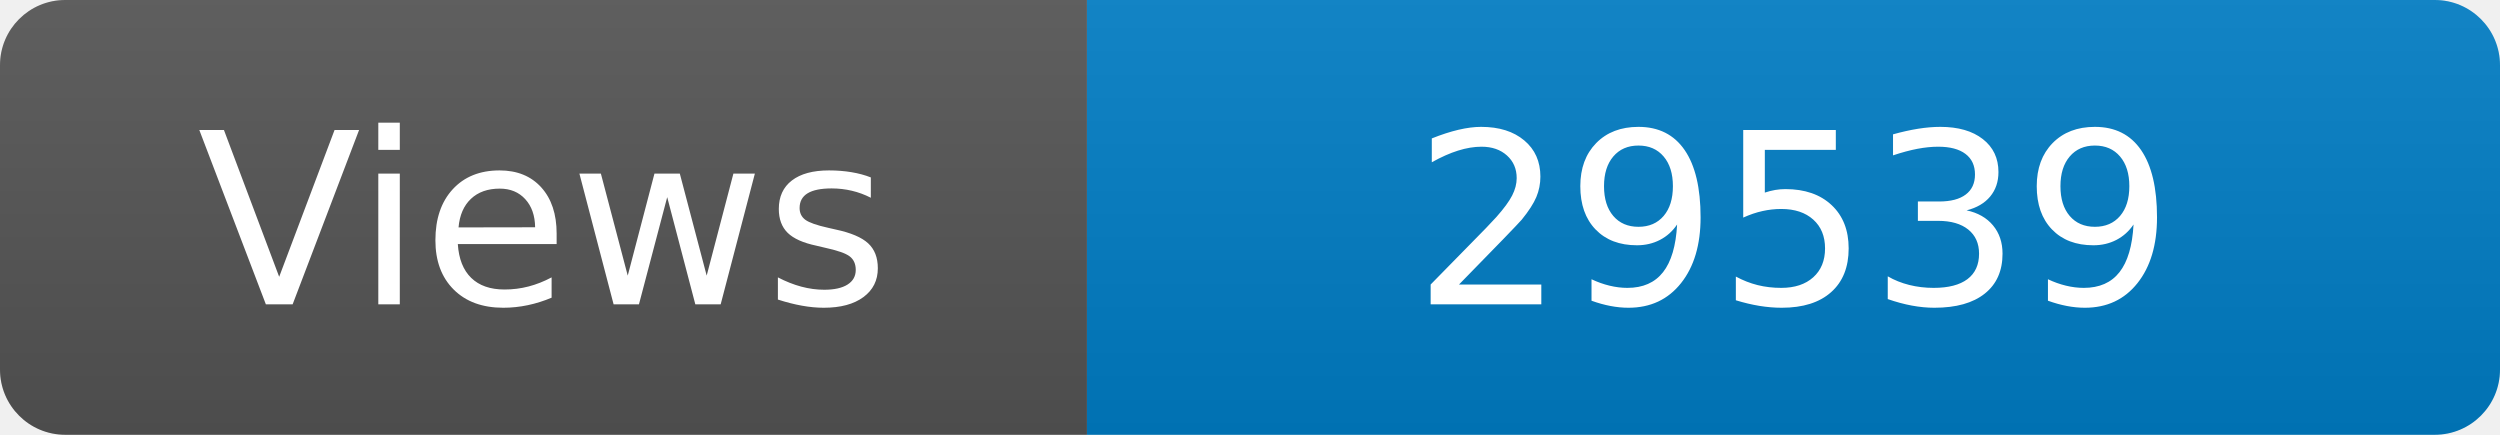
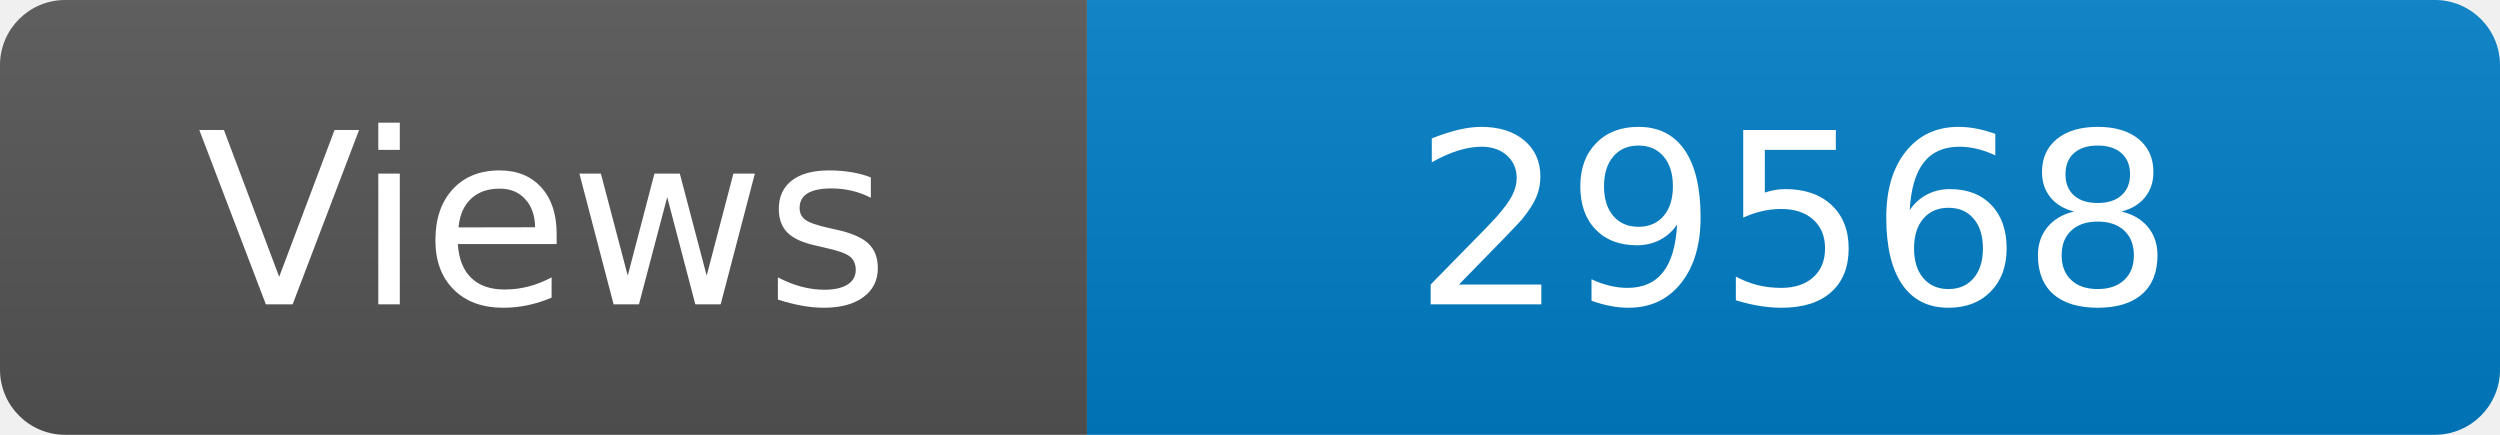
<svg xmlns="http://www.w3.org/2000/svg" width="115" height="20" role="img" aria-label="Maintained?: yes">
  <linearGradient id="s" x2="0" y2="100%">
    <stop offset="0" stop-color="#bbb" stop-opacity=".1" />
    <stop offset="1" stop-opacity=".1" />
  </linearGradient>
  <clipPath id="r">
    <rect width="115" height="20" rx="3" fill="#fff" />
  </clipPath>
  <g clip-path="url(#r)">
    <rect width="50" height="20" fill="#555" />
    <rect x="50" width="160" height="20" fill="#007ec6" />
    <rect width="115" height="20" fill="url(#s)" />
  </g>
  <g fill="#fff" text-anchor="middle" font-family="Verdana,Geneva,DejaVu Sans,sans-serif" font-size="110">
    <text x="250" y="140" transform="scale(.1)" fill="#fff">Views</text>
-     <text x="825" y="140" transform="scale(.1)" fill="#fff">29539</text>
+     <text x="825" y="140" transform="scale(.1)" fill="#fff">29568</text>
  </g>
</svg>
